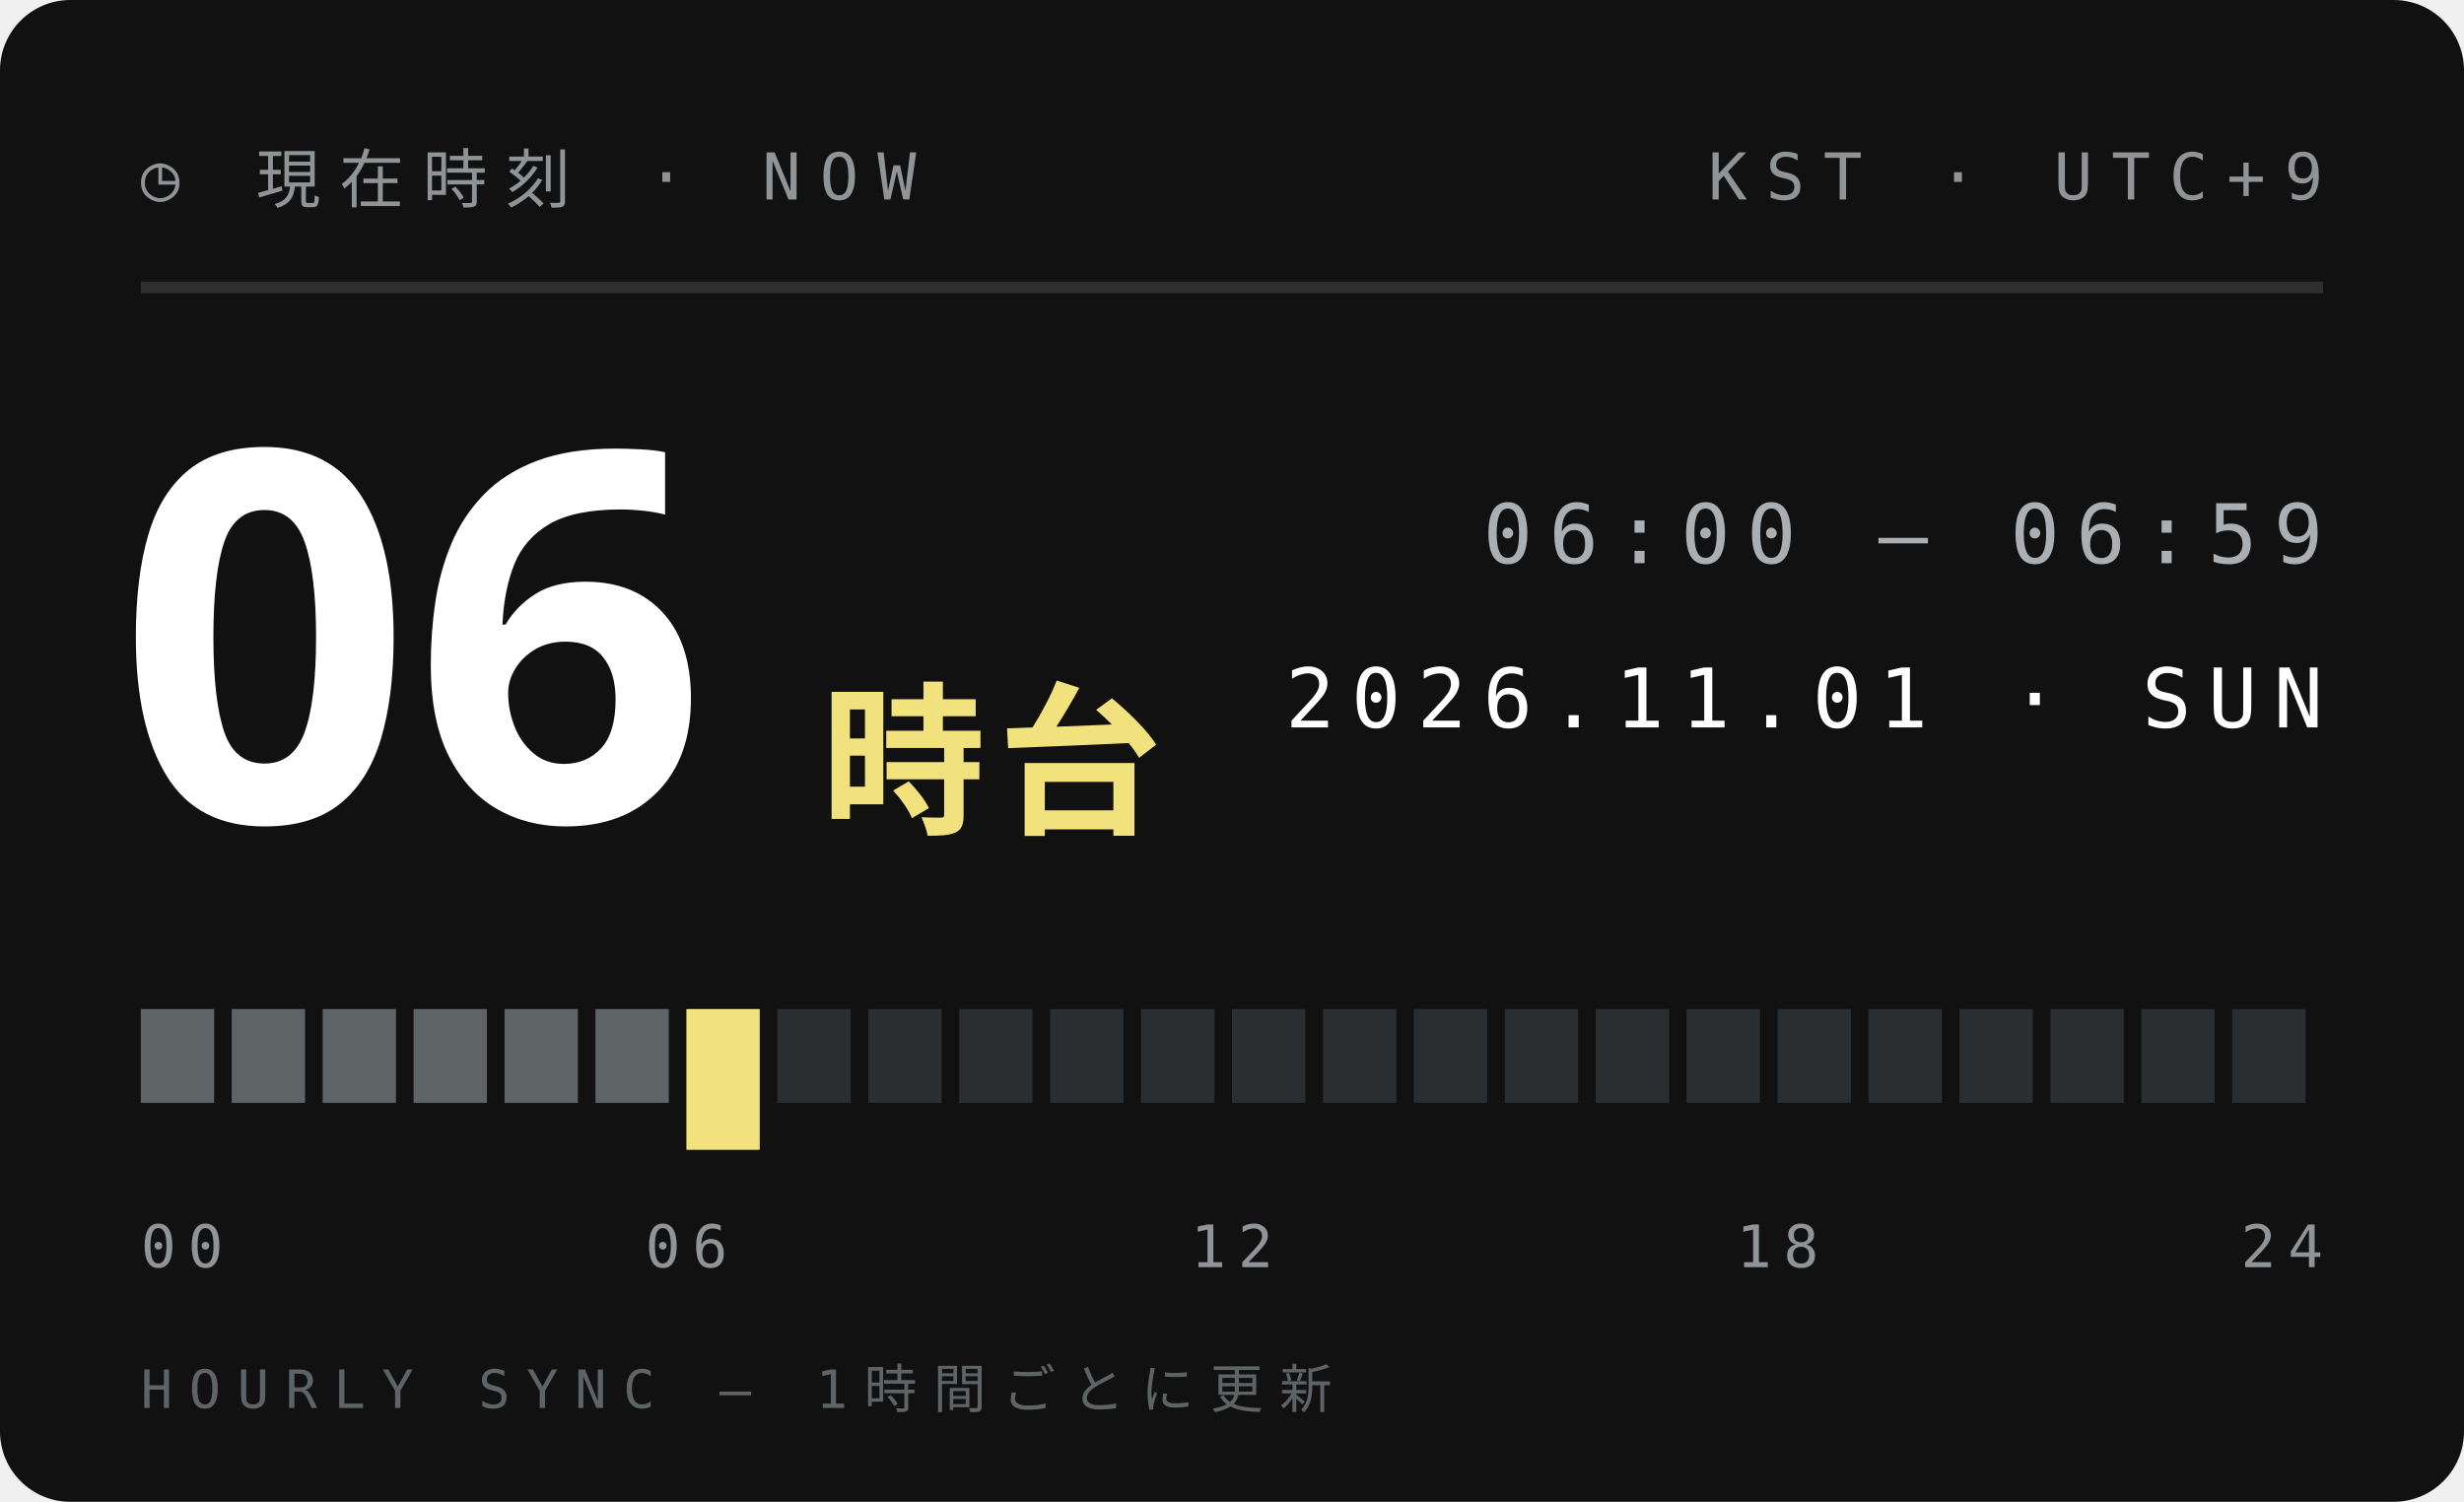
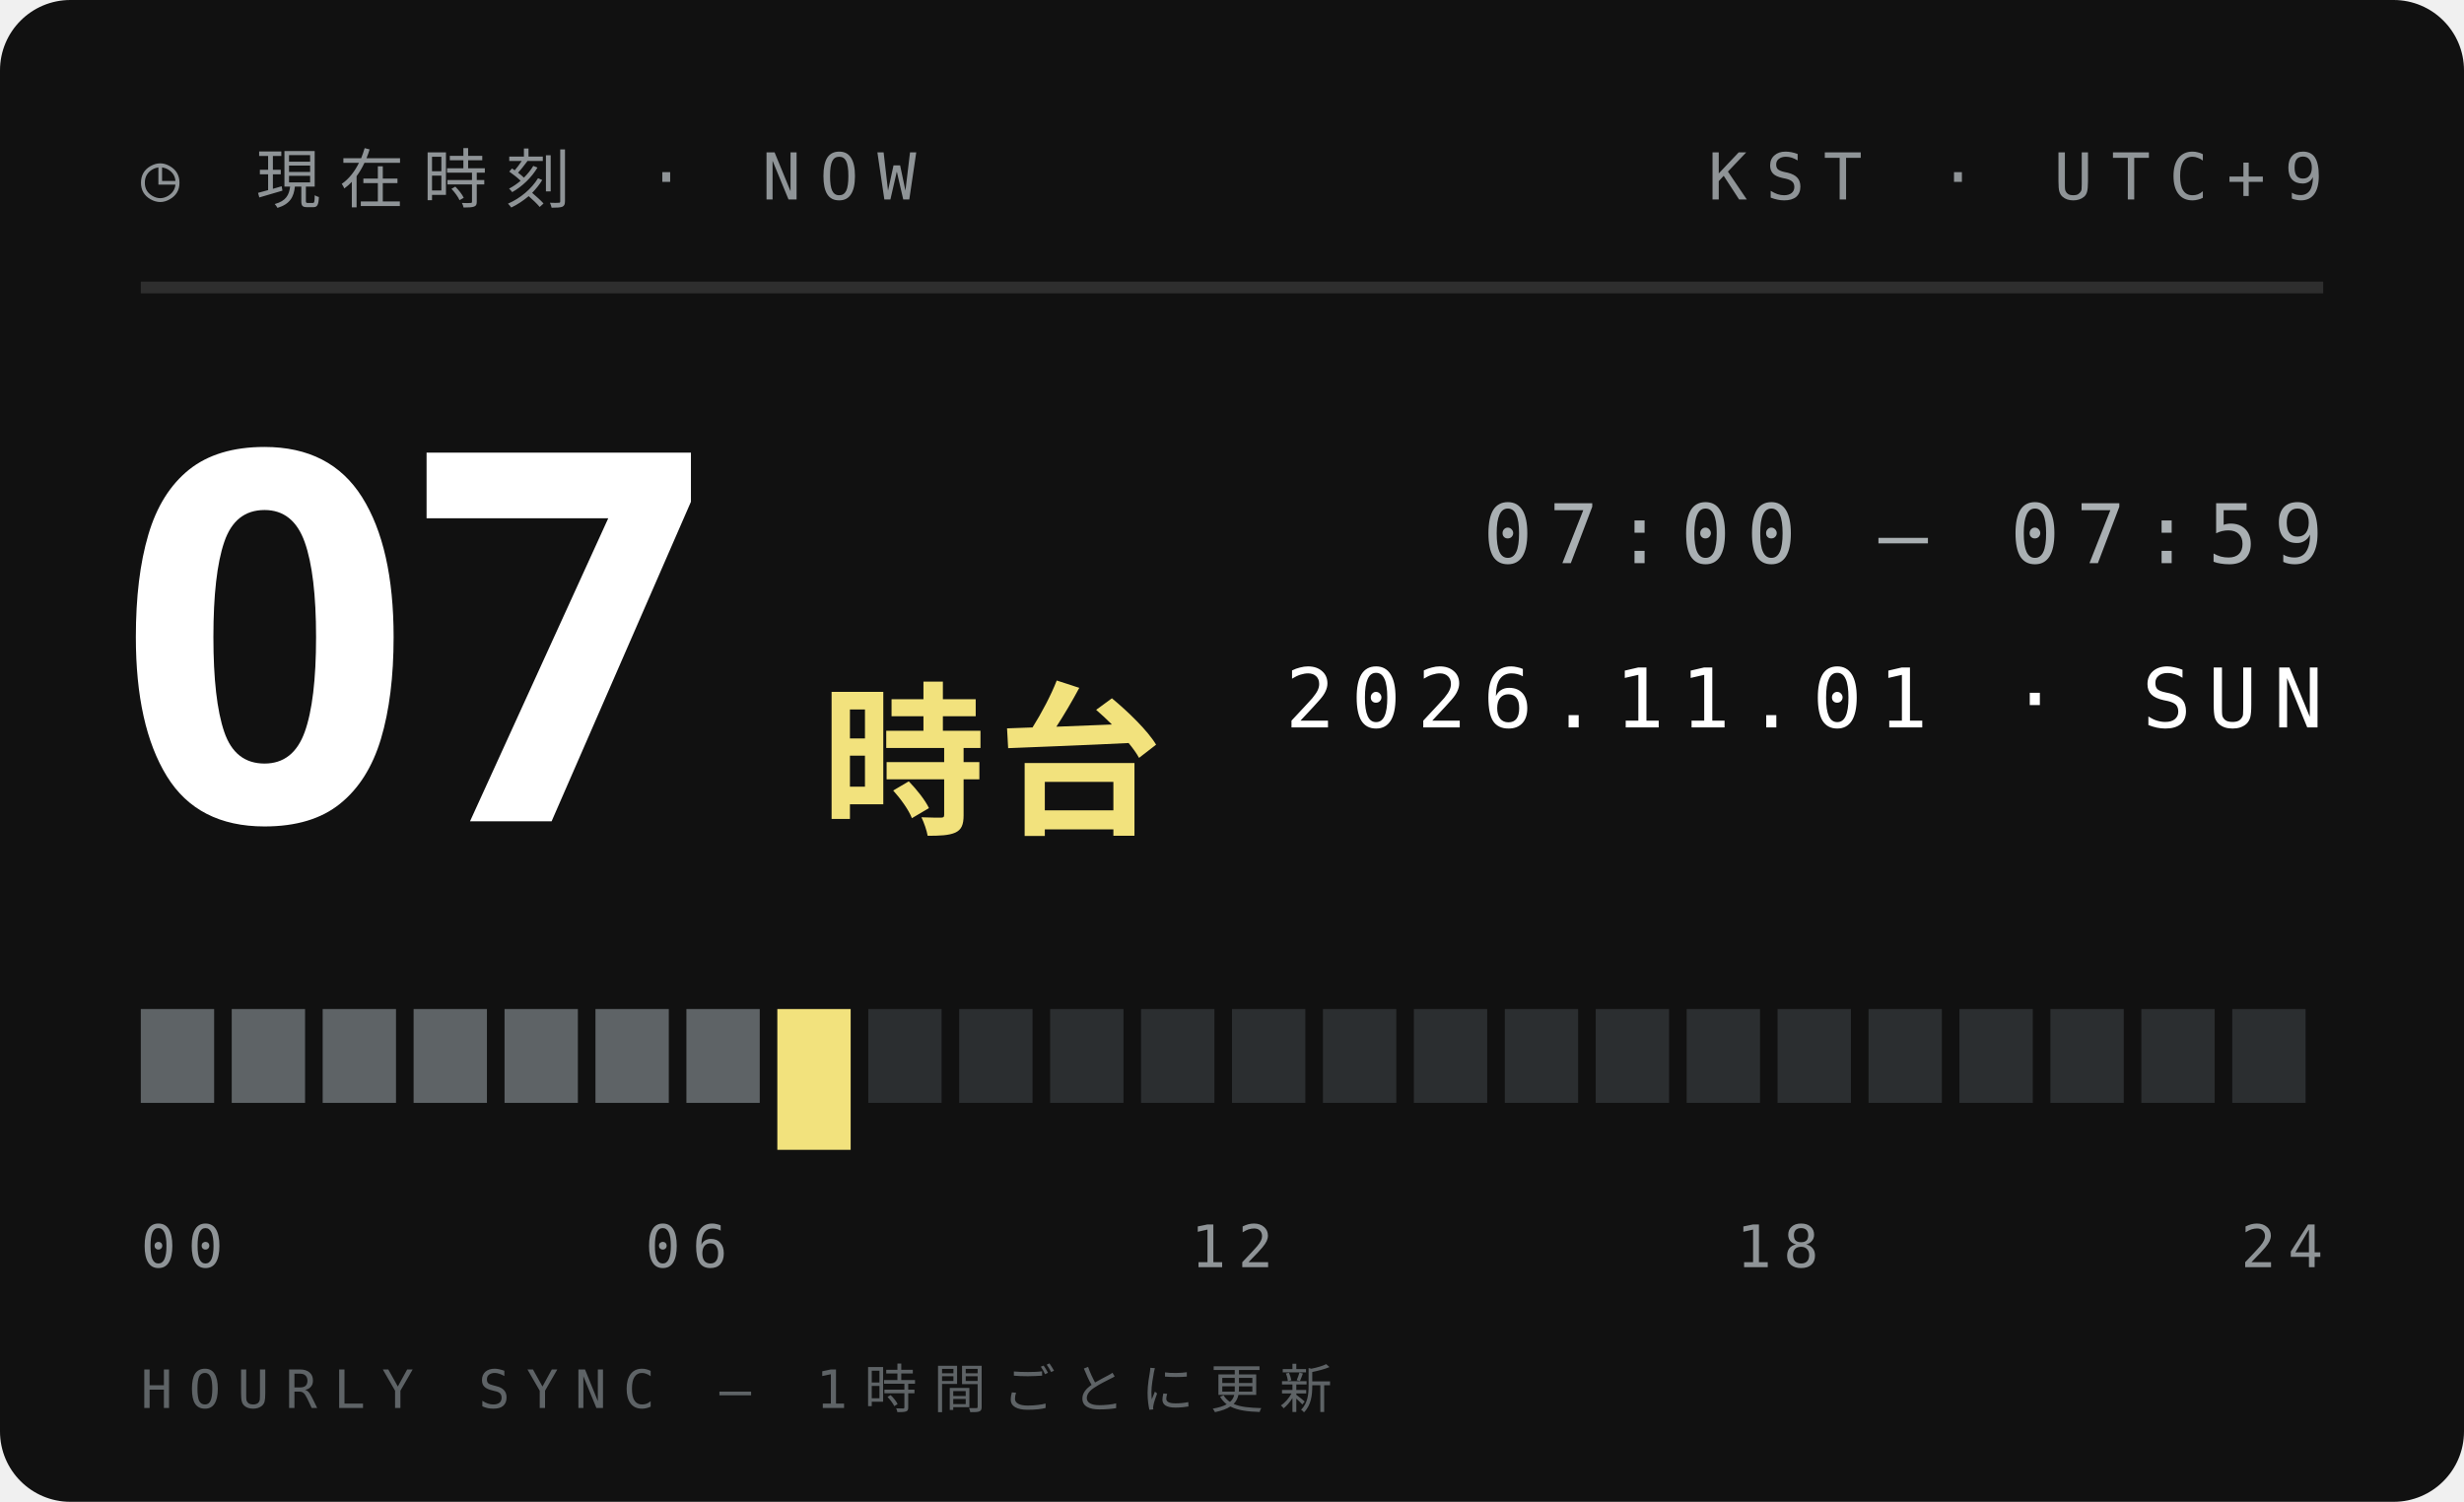
<svg xmlns="http://www.w3.org/2000/svg" width="210" height="128">
  <style>text{font:400 6.5px 'IBM Plex Mono',Menlo,monospace;letter-spacing:1.2px;fill:#5E6366}.s{font-size:5.5px}.v{font-weight:600;font-size:9px;fill:#111;letter-spacing:0}.b{font:900 20px 'Arial Black',sans-serif;fill:#111;letter-spacing:0}.j{font:800 11px 'Hiragino Sans','Noto Sans JP',sans-serif;fill:#111;letter-spacing:2px}</style>
  <rect width="210" height="128" rx="6" fill="#111" />
  <text x="12" y="17" style="font-size:5.5px;letter-spacing:1.6px;fill:#8F9497">◷ 現在時刻 · NOW</text>
  <text x="198" y="17" text-anchor="end" style="font-size:5.5px;letter-spacing:1.6px;fill:#8F9497">KST · UTC+9</text>
  <path d="M12 24.5H198" stroke="#ffffff1f" />
-   <text class="b" x="10" y="70" style="font-size:44px;fill:#fff">06</text>
+   <text class="b" x="10" y="70" style="font-size:44px;fill:#fff">07</text>
  <text class="j" x="70" y="70" style="font-size:14px;letter-spacing:1px;fill:#F2E27D">時台</text>
-   <text x="198" y="48" text-anchor="end" style="font-size:7px;letter-spacing:1.4px;fill:#A9AFB2">06:00 — 06:59</text>
+   <text x="198" y="48" text-anchor="end" style="font-size:7px;letter-spacing:1.4px;fill:#A9AFB2">07:00 — 07:59</text>
  <text x="198" y="62" text-anchor="end" style="font-size:7px;letter-spacing:1.4px;fill:#fff">2026.11.01 · SUN</text>
  <rect x="12.00" y="86" width="6.25" height="8" fill="#5E6366" />
  <rect x="19.75" y="86" width="6.25" height="8" fill="#5E6366" />
  <rect x="27.50" y="86" width="6.25" height="8" fill="#5E6366" />
  <rect x="35.25" y="86" width="6.25" height="8" fill="#5E6366" />
  <rect x="43.00" y="86" width="6.25" height="8" fill="#5E6366" />
  <rect x="50.75" y="86" width="6.25" height="8" fill="#5E6366" />
-   <rect x="58.50" y="86" width="6.25" height="12" fill="#F2E27D" />
-   <rect x="66.25" y="86" width="6.25" height="8" fill="#2B2E30" />
+   <rect x="58.50" y="86" width="6.25" height="8" fill="#5E6366" />
+   <rect x="66.25" y="86" width="6.25" height="12" fill="#F2E27D" />
  <rect x="74.00" y="86" width="6.25" height="8" fill="#2B2E30" />
  <rect x="81.75" y="86" width="6.25" height="8" fill="#2B2E30" />
  <rect x="89.50" y="86" width="6.25" height="8" fill="#2B2E30" />
  <rect x="97.25" y="86" width="6.25" height="8" fill="#2B2E30" />
  <rect x="105.00" y="86" width="6.25" height="8" fill="#2B2E30" />
  <rect x="112.75" y="86" width="6.25" height="8" fill="#2B2E30" />
  <rect x="120.50" y="86" width="6.25" height="8" fill="#2B2E30" />
  <rect x="128.25" y="86" width="6.25" height="8" fill="#2B2E30" />
  <rect x="136.00" y="86" width="6.25" height="8" fill="#2B2E30" />
  <rect x="143.75" y="86" width="6.25" height="8" fill="#2B2E30" />
  <rect x="151.50" y="86" width="6.25" height="8" fill="#2B2E30" />
  <rect x="159.25" y="86" width="6.25" height="8" fill="#2B2E30" />
  <rect x="167.00" y="86" width="6.25" height="8" fill="#2B2E30" />
  <rect x="174.75" y="86" width="6.25" height="8" fill="#2B2E30" />
  <rect x="182.50" y="86" width="6.25" height="8" fill="#2B2E30" />
  <rect x="190.25" y="86" width="6.25" height="8" fill="#2B2E30" />
  <text x="12.0" y="108" text-anchor="start" style="font-size:5px;letter-spacing:1px;fill:#8F9497">00</text>
  <text x="58.5" y="108" text-anchor="middle" style="font-size:5px;letter-spacing:1px;fill:#8F9497">06</text>
  <text x="105.0" y="108" text-anchor="middle" style="font-size:5px;letter-spacing:1px;fill:#8F9497">12</text>
  <text x="151.5" y="108" text-anchor="middle" style="font-size:5px;letter-spacing:1px;fill:#8F9497">18</text>
  <text x="198.0" y="108" text-anchor="end" style="font-size:5px;letter-spacing:1px;fill:#8F9497">24</text>
  <text x="12" y="120" style="font-size:4.5px;letter-spacing:1.4px;fill:#5E6366">HOURLY SYNC — 1時間ごとに更新</text>
</svg>
